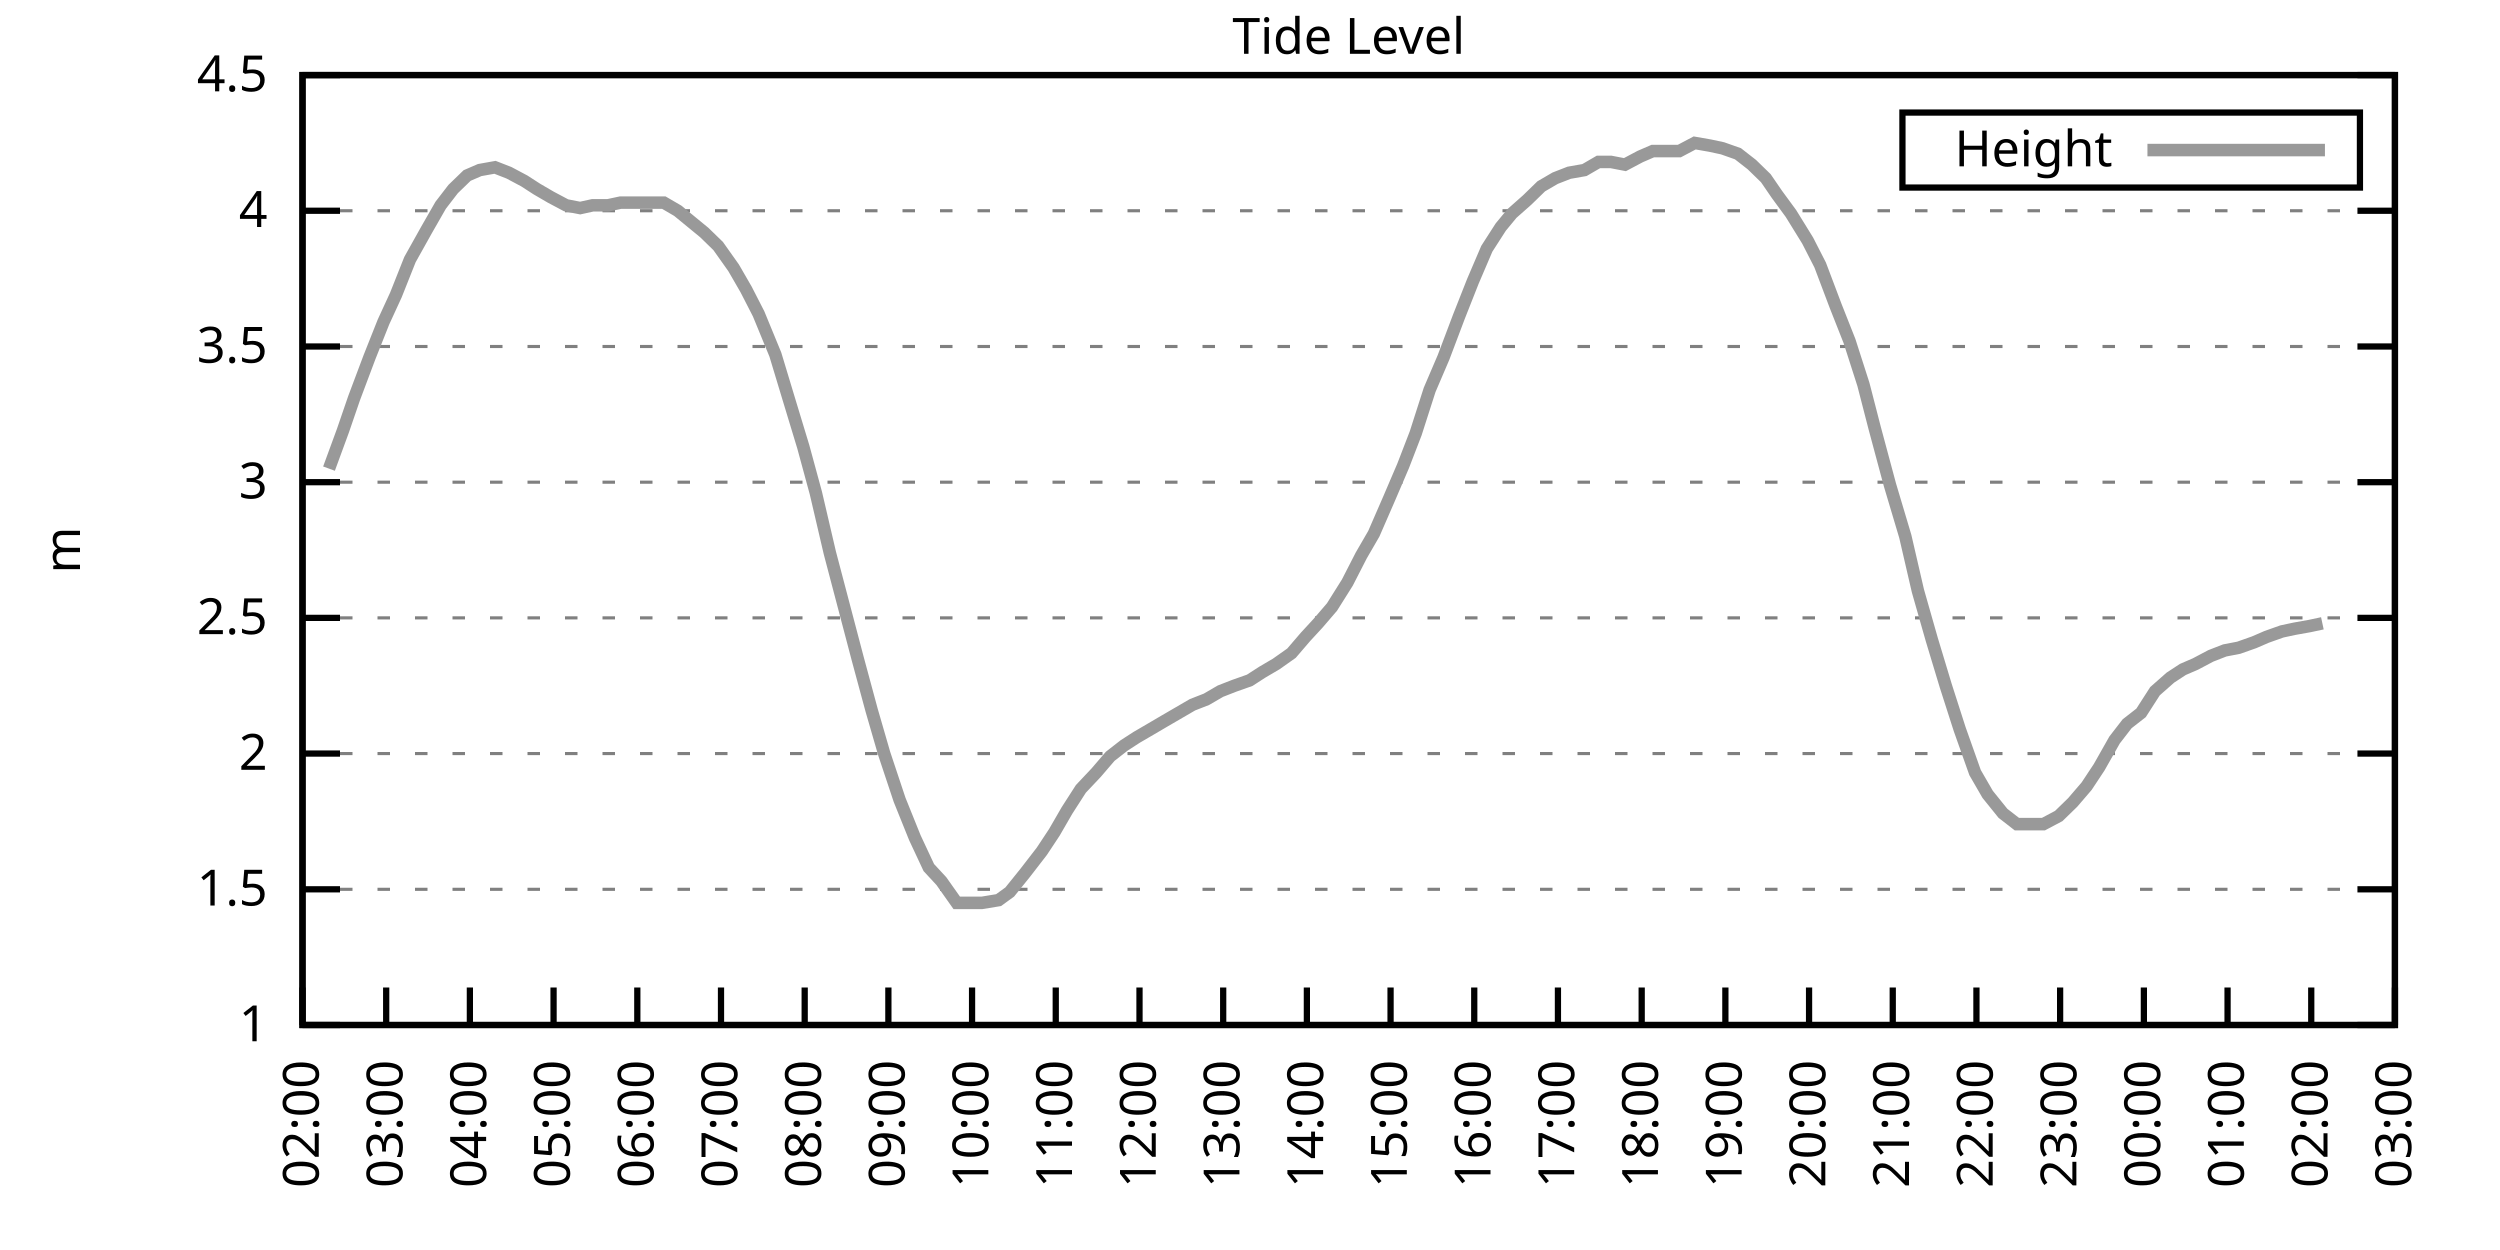
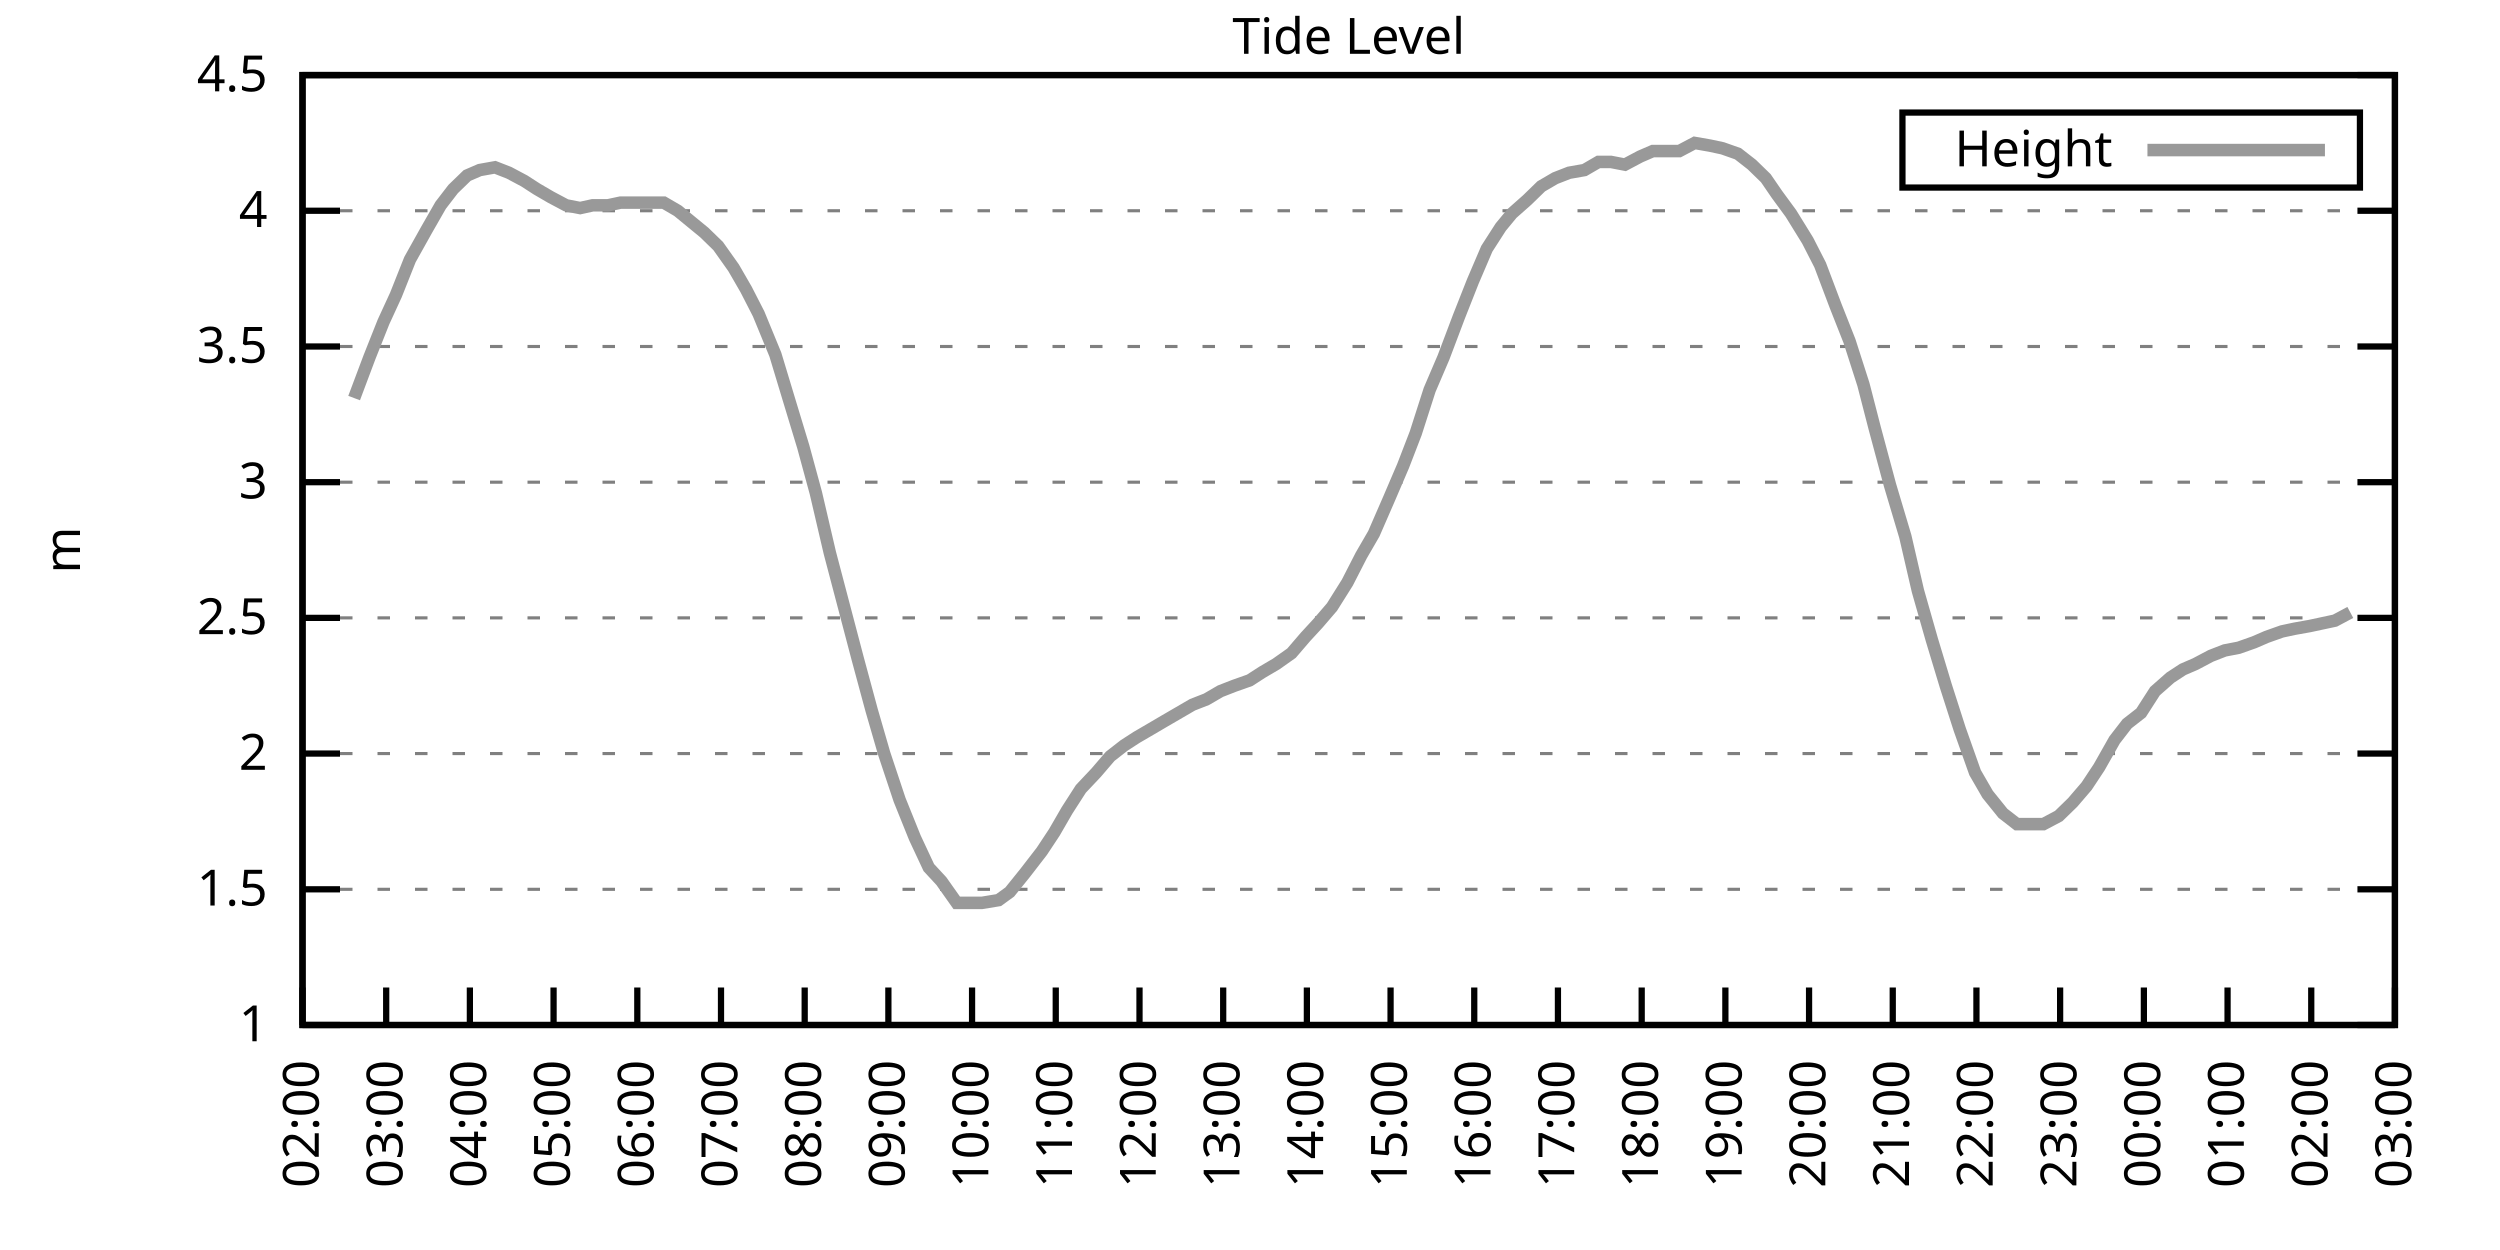
<svg xmlns="http://www.w3.org/2000/svg" xmlns:xlink="http://www.w3.org/1999/xlink" width="400" height="200" viewBox="0 0 400 200">
  <g id="gnuplot_canvas">
    <rect x="0" y="0" width="400" height="200" fill="none" />
    <defs>
      <circle id="gpDot" r="0.5" stroke-width="0.5" stroke="currentColor" />
      <path id="gpPt0" stroke-width="0.333" stroke="currentColor" d="M-1,0 h2 M0,-1 v2" />
      <path id="gpPt1" stroke-width="0.333" stroke="currentColor" d="M-1,-1 L1,1 M1,-1 L-1,1" />
      <path id="gpPt2" stroke-width="0.333" stroke="currentColor" d="M-1,0 L1,0 M0,-1 L0,1 M-1,-1 L1,1 M-1,1 L1,-1" />
      <rect id="gpPt3" stroke-width="0.333" stroke="currentColor" x="-1" y="-1" width="2" height="2" />
      <rect id="gpPt4" stroke-width="0.333" stroke="currentColor" fill="currentColor" x="-1" y="-1" width="2" height="2" />
      <circle id="gpPt5" stroke-width="0.333" stroke="currentColor" cx="0" cy="0" r="1" />
      <use xlink:href="#gpPt5" id="gpPt6" fill="currentColor" stroke="none" />
      <path id="gpPt7" stroke-width="0.333" stroke="currentColor" d="M0,-1.33 L-1.33,0.67 L1.33,0.67 z" />
      <use xlink:href="#gpPt7" id="gpPt8" fill="currentColor" stroke="none" />
      <use xlink:href="#gpPt7" id="gpPt9" stroke="currentColor" transform="rotate(180)" />
      <use xlink:href="#gpPt9" id="gpPt10" fill="currentColor" stroke="none" />
      <use xlink:href="#gpPt3" id="gpPt11" stroke="currentColor" transform="rotate(45)" />
      <use xlink:href="#gpPt11" id="gpPt12" fill="currentColor" stroke="none" />
      <path id="gpPt13" stroke-width="0.333" stroke="currentColor" d="M0,1.330 L1.265,0.411 L0.782,-1.067 L-0.782,-1.076 L-1.265,0.411 z" />
      <use xlink:href="#gpPt13" id="gpPt14" fill="currentColor" stroke="none" />
      <filter id="textbox" filterUnits="objectBoundingBox" x="0" y="0" height="1" width="1">
        <feFlood flood-color="white" flood-opacity="1" result="bgnd" />
        <feComposite in="SourceGraphic" in2="bgnd" operator="atop" />
      </filter>
      <filter id="greybox" filterUnits="objectBoundingBox" x="0" y="0" height="1" width="1">
        <feFlood flood-color="lightgrey" flood-opacity="1" result="grey" />
        <feComposite in="SourceGraphic" in2="grey" operator="atop" />
      </filter>
    </defs>
    <g fill="none" color="white" stroke="currentColor" stroke-width="1.00" stroke-linecap="butt" stroke-linejoin="miter">
</g>
    <g fill="none" color="black" stroke="currentColor" stroke-width="1.00" stroke-linecap="butt" stroke-linejoin="miter">
      <g stroke="none" shape-rendering="crispEdges">
        <polygon fill="rgb(255, 255, 255)" points="48.40,164.00 383.18,164.00 383.18,12.02 48.40,12.02 " />
      </g>
    </g>
    <g fill="none" color="black" stroke="currentColor" stroke-width="1.00" stroke-linecap="butt" stroke-linejoin="miter">
</g>
    <g fill="none" color="black" stroke="black" stroke-width="0.50" stroke-linecap="butt" stroke-linejoin="miter">
</g>
    <g fill="none" color="gray" stroke="currentColor" stroke-width="0.50" stroke-linecap="butt" stroke-linejoin="miter">
      <path stroke="gray" stroke-dasharray="2,4" class="gridline" d="M48.40,164.00 L383.19,164.00  " />
    </g>
    <g fill="none" color="gray" stroke="gray" stroke-width="1.00" stroke-linecap="butt" stroke-linejoin="miter">
</g>
    <g fill="none" color="black" stroke="currentColor" stroke-width="1.00" stroke-linecap="butt" stroke-linejoin="miter">
      <path stroke="black" d="M48.40,164.00 L54.40,164.00 M383.19,164.00 L377.19,164.00  " />
      <g transform="translate(42.80,166.60)" stroke="none" fill="black" font-family="Sans" font-size="8.00" text-anchor="end">
        <text>
          <tspan font-family="Sans"> 1</tspan>
        </text>
      </g>
    </g>
    <g fill="none" color="black" stroke="currentColor" stroke-width="1.00" stroke-linecap="butt" stroke-linejoin="miter">
</g>
    <g fill="none" color="black" stroke="black" stroke-width="0.50" stroke-linecap="butt" stroke-linejoin="miter">
</g>
    <g fill="none" color="gray" stroke="currentColor" stroke-width="0.50" stroke-linecap="butt" stroke-linejoin="miter">
      <path stroke="gray" stroke-dasharray="2,4" class="gridline" d="M48.40,142.29 L383.19,142.29  " />
    </g>
    <g fill="none" color="gray" stroke="gray" stroke-width="1.00" stroke-linecap="butt" stroke-linejoin="miter">
</g>
    <g fill="none" color="black" stroke="currentColor" stroke-width="1.00" stroke-linecap="butt" stroke-linejoin="miter">
      <path stroke="black" d="M48.40,142.29 L54.40,142.29 M383.19,142.29 L377.19,142.29  " />
      <g transform="translate(42.80,144.89)" stroke="none" fill="black" font-family="Sans" font-size="8.00" text-anchor="end">
        <text>
          <tspan font-family="Sans"> 1.5</tspan>
        </text>
      </g>
    </g>
    <g fill="none" color="black" stroke="currentColor" stroke-width="1.00" stroke-linecap="butt" stroke-linejoin="miter">
</g>
    <g fill="none" color="black" stroke="black" stroke-width="0.50" stroke-linecap="butt" stroke-linejoin="miter">
</g>
    <g fill="none" color="gray" stroke="currentColor" stroke-width="0.50" stroke-linecap="butt" stroke-linejoin="miter">
      <path stroke="gray" stroke-dasharray="2,4" class="gridline" d="M48.40,120.57 L383.19,120.57  " />
    </g>
    <g fill="none" color="gray" stroke="gray" stroke-width="1.00" stroke-linecap="butt" stroke-linejoin="miter">
</g>
    <g fill="none" color="black" stroke="currentColor" stroke-width="1.00" stroke-linecap="butt" stroke-linejoin="miter">
      <path stroke="black" d="M48.40,120.57 L54.40,120.57 M383.19,120.57 L377.19,120.57  " />
      <g transform="translate(42.80,123.17)" stroke="none" fill="black" font-family="Sans" font-size="8.00" text-anchor="end">
        <text>
          <tspan font-family="Sans"> 2</tspan>
        </text>
      </g>
    </g>
    <g fill="none" color="black" stroke="currentColor" stroke-width="1.00" stroke-linecap="butt" stroke-linejoin="miter">
</g>
    <g fill="none" color="black" stroke="black" stroke-width="0.50" stroke-linecap="butt" stroke-linejoin="miter">
</g>
    <g fill="none" color="gray" stroke="currentColor" stroke-width="0.50" stroke-linecap="butt" stroke-linejoin="miter">
      <path stroke="gray" stroke-dasharray="2,4" class="gridline" d="M48.40,98.86 L383.19,98.86  " />
    </g>
    <g fill="none" color="gray" stroke="gray" stroke-width="1.00" stroke-linecap="butt" stroke-linejoin="miter">
</g>
    <g fill="none" color="black" stroke="currentColor" stroke-width="1.00" stroke-linecap="butt" stroke-linejoin="miter">
      <path stroke="black" d="M48.40,98.86 L54.40,98.86 M383.19,98.86 L377.19,98.86  " />
      <g transform="translate(42.80,101.46)" stroke="none" fill="black" font-family="Sans" font-size="8.00" text-anchor="end">
        <text>
          <tspan font-family="Sans"> 2.5</tspan>
        </text>
      </g>
    </g>
    <g fill="none" color="black" stroke="currentColor" stroke-width="1.00" stroke-linecap="butt" stroke-linejoin="miter">
</g>
    <g fill="none" color="black" stroke="black" stroke-width="0.50" stroke-linecap="butt" stroke-linejoin="miter">
</g>
    <g fill="none" color="gray" stroke="currentColor" stroke-width="0.50" stroke-linecap="butt" stroke-linejoin="miter">
      <path stroke="gray" stroke-dasharray="2,4" class="gridline" d="M48.40,77.15 L383.19,77.15  " />
    </g>
    <g fill="none" color="gray" stroke="gray" stroke-width="1.00" stroke-linecap="butt" stroke-linejoin="miter">
</g>
    <g fill="none" color="black" stroke="currentColor" stroke-width="1.00" stroke-linecap="butt" stroke-linejoin="miter">
      <path stroke="black" d="M48.40,77.15 L54.40,77.15 M383.19,77.15 L377.19,77.15  " />
      <g transform="translate(42.80,79.75)" stroke="none" fill="black" font-family="Sans" font-size="8.00" text-anchor="end">
        <text>
          <tspan font-family="Sans"> 3</tspan>
        </text>
      </g>
    </g>
    <g fill="none" color="black" stroke="currentColor" stroke-width="1.00" stroke-linecap="butt" stroke-linejoin="miter">
</g>
    <g fill="none" color="black" stroke="black" stroke-width="0.50" stroke-linecap="butt" stroke-linejoin="miter">
</g>
    <g fill="none" color="gray" stroke="currentColor" stroke-width="0.50" stroke-linecap="butt" stroke-linejoin="miter">
      <path stroke="gray" stroke-dasharray="2,4" class="gridline" d="M48.40,55.44 L383.19,55.44  " />
    </g>
    <g fill="none" color="gray" stroke="gray" stroke-width="1.00" stroke-linecap="butt" stroke-linejoin="miter">
</g>
    <g fill="none" color="black" stroke="currentColor" stroke-width="1.00" stroke-linecap="butt" stroke-linejoin="miter">
      <path stroke="black" d="M48.40,55.44 L54.40,55.44 M383.19,55.44 L377.19,55.44  " />
      <g transform="translate(42.80,58.04)" stroke="none" fill="black" font-family="Sans" font-size="8.00" text-anchor="end">
        <text>
          <tspan font-family="Sans"> 3.5</tspan>
        </text>
      </g>
    </g>
    <g fill="none" color="black" stroke="currentColor" stroke-width="1.00" stroke-linecap="butt" stroke-linejoin="miter">
</g>
    <g fill="none" color="black" stroke="black" stroke-width="0.50" stroke-linecap="butt" stroke-linejoin="miter">
</g>
    <g fill="none" color="gray" stroke="currentColor" stroke-width="0.50" stroke-linecap="butt" stroke-linejoin="miter">
      <path stroke="gray" stroke-dasharray="2,4" class="gridline" d="M48.40,33.72 L383.19,33.72  " />
    </g>
    <g fill="none" color="gray" stroke="gray" stroke-width="1.00" stroke-linecap="butt" stroke-linejoin="miter">
</g>
    <g fill="none" color="black" stroke="currentColor" stroke-width="1.00" stroke-linecap="butt" stroke-linejoin="miter">
      <path stroke="black" d="M48.40,33.72 L54.40,33.72 M383.19,33.72 L377.19,33.72  " />
      <g transform="translate(42.80,36.32)" stroke="none" fill="black" font-family="Sans" font-size="8.00" text-anchor="end">
        <text>
          <tspan font-family="Sans"> 4</tspan>
        </text>
      </g>
    </g>
    <g fill="none" color="black" stroke="currentColor" stroke-width="1.00" stroke-linecap="butt" stroke-linejoin="miter">
</g>
    <g fill="none" color="black" stroke="black" stroke-width="0.50" stroke-linecap="butt" stroke-linejoin="miter">
</g>
    <g fill="none" color="gray" stroke="currentColor" stroke-width="0.50" stroke-linecap="butt" stroke-linejoin="miter">
      <path stroke="gray" stroke-dasharray="2,4" class="gridline" d="M48.40,12.01 L383.19,12.01  " />
    </g>
    <g fill="none" color="gray" stroke="gray" stroke-width="1.00" stroke-linecap="butt" stroke-linejoin="miter">
</g>
    <g fill="none" color="black" stroke="currentColor" stroke-width="1.00" stroke-linecap="butt" stroke-linejoin="miter">
      <path stroke="black" d="M48.40,12.01 L54.40,12.01 M383.19,12.01 L377.19,12.01  " />
      <g transform="translate(42.80,14.61)" stroke="none" fill="black" font-family="Sans" font-size="8.00" text-anchor="end">
        <text>
          <tspan font-family="Sans"> 4.5</tspan>
        </text>
      </g>
    </g>
    <g fill="none" color="black" stroke="currentColor" stroke-width="1.00" stroke-linecap="butt" stroke-linejoin="miter">
      <path stroke="black" d="M48.40,164.00 L48.40,158.00  " />
      <g transform="translate(51.00,169.60) rotate(270.00)" stroke="none" fill="black" font-family="Sans" font-size="8.00" text-anchor="end">
        <text>
          <tspan font-family="Sans">02:00</tspan>
        </text>
      </g>
    </g>
    <g fill="none" color="black" stroke="currentColor" stroke-width="1.00" stroke-linecap="butt" stroke-linejoin="miter">
      <path stroke="black" d="M61.79,164.00 L61.79,158.00  " />
      <g transform="translate(64.39,169.60) rotate(270.00)" stroke="none" fill="black" font-family="Sans" font-size="8.00" text-anchor="end">
        <text>
          <tspan font-family="Sans">03:00</tspan>
        </text>
      </g>
    </g>
    <g fill="none" color="black" stroke="currentColor" stroke-width="1.00" stroke-linecap="butt" stroke-linejoin="miter">
      <path stroke="black" d="M75.18,164.00 L75.18,158.00  " />
      <g transform="translate(77.78,169.60) rotate(270.00)" stroke="none" fill="black" font-family="Sans" font-size="8.00" text-anchor="end">
        <text>
          <tspan font-family="Sans">04:00</tspan>
        </text>
      </g>
    </g>
    <g fill="none" color="black" stroke="currentColor" stroke-width="1.00" stroke-linecap="butt" stroke-linejoin="miter">
      <path stroke="black" d="M88.57,164.00 L88.57,158.00  " />
      <g transform="translate(91.17,169.60) rotate(270.00)" stroke="none" fill="black" font-family="Sans" font-size="8.00" text-anchor="end">
        <text>
          <tspan font-family="Sans">05:00</tspan>
        </text>
      </g>
    </g>
    <g fill="none" color="black" stroke="currentColor" stroke-width="1.00" stroke-linecap="butt" stroke-linejoin="miter">
      <path stroke="black" d="M101.97,164.00 L101.97,158.00  " />
      <g transform="translate(104.57,169.60) rotate(270.00)" stroke="none" fill="black" font-family="Sans" font-size="8.00" text-anchor="end">
        <text>
          <tspan font-family="Sans">06:00</tspan>
        </text>
      </g>
    </g>
    <g fill="none" color="black" stroke="currentColor" stroke-width="1.00" stroke-linecap="butt" stroke-linejoin="miter">
      <path stroke="black" d="M115.36,164.00 L115.36,158.00  " />
      <g transform="translate(117.96,169.60) rotate(270.00)" stroke="none" fill="black" font-family="Sans" font-size="8.00" text-anchor="end">
        <text>
          <tspan font-family="Sans">07:00</tspan>
        </text>
      </g>
    </g>
    <g fill="none" color="black" stroke="currentColor" stroke-width="1.00" stroke-linecap="butt" stroke-linejoin="miter">
      <path stroke="black" d="M128.75,164.00 L128.75,158.00  " />
      <g transform="translate(131.35,169.60) rotate(270.00)" stroke="none" fill="black" font-family="Sans" font-size="8.00" text-anchor="end">
        <text>
          <tspan font-family="Sans">08:00</tspan>
        </text>
      </g>
    </g>
    <g fill="none" color="black" stroke="currentColor" stroke-width="1.00" stroke-linecap="butt" stroke-linejoin="miter">
      <path stroke="black" d="M142.14,164.00 L142.14,158.00  " />
      <g transform="translate(144.74,169.60) rotate(270.00)" stroke="none" fill="black" font-family="Sans" font-size="8.00" text-anchor="end">
        <text>
          <tspan font-family="Sans">09:00</tspan>
        </text>
      </g>
    </g>
    <g fill="none" color="black" stroke="currentColor" stroke-width="1.00" stroke-linecap="butt" stroke-linejoin="miter">
      <path stroke="black" d="M155.53,164.00 L155.53,158.00  " />
      <g transform="translate(158.13,169.60) rotate(270.00)" stroke="none" fill="black" font-family="Sans" font-size="8.00" text-anchor="end">
        <text>
          <tspan font-family="Sans">10:00</tspan>
        </text>
      </g>
    </g>
    <g fill="none" color="black" stroke="currentColor" stroke-width="1.00" stroke-linecap="butt" stroke-linejoin="miter">
      <path stroke="black" d="M168.92,164.00 L168.92,158.00  " />
      <g transform="translate(171.52,169.60) rotate(270.00)" stroke="none" fill="black" font-family="Sans" font-size="8.00" text-anchor="end">
        <text>
          <tspan font-family="Sans">11:00</tspan>
        </text>
      </g>
    </g>
    <g fill="none" color="black" stroke="currentColor" stroke-width="1.00" stroke-linecap="butt" stroke-linejoin="miter">
      <path stroke="black" d="M182.32,164.00 L182.32,158.00  " />
      <g transform="translate(184.92,169.60) rotate(270.00)" stroke="none" fill="black" font-family="Sans" font-size="8.00" text-anchor="end">
        <text>
          <tspan font-family="Sans">12:00</tspan>
        </text>
      </g>
    </g>
    <g fill="none" color="black" stroke="currentColor" stroke-width="1.00" stroke-linecap="butt" stroke-linejoin="miter">
      <path stroke="black" d="M195.71,164.00 L195.71,158.00  " />
      <g transform="translate(198.31,169.60) rotate(270.00)" stroke="none" fill="black" font-family="Sans" font-size="8.00" text-anchor="end">
        <text>
          <tspan font-family="Sans">13:00</tspan>
        </text>
      </g>
    </g>
    <g fill="none" color="black" stroke="currentColor" stroke-width="1.00" stroke-linecap="butt" stroke-linejoin="miter">
      <path stroke="black" d="M209.10,164.00 L209.10,158.00  " />
      <g transform="translate(211.70,169.60) rotate(270.00)" stroke="none" fill="black" font-family="Sans" font-size="8.00" text-anchor="end">
        <text>
          <tspan font-family="Sans">14:00</tspan>
        </text>
      </g>
    </g>
    <g fill="none" color="black" stroke="currentColor" stroke-width="1.00" stroke-linecap="butt" stroke-linejoin="miter">
      <path stroke="black" d="M222.49,164.00 L222.49,158.00  " />
      <g transform="translate(225.09,169.60) rotate(270.00)" stroke="none" fill="black" font-family="Sans" font-size="8.00" text-anchor="end">
        <text>
          <tspan font-family="Sans">15:00</tspan>
        </text>
      </g>
    </g>
    <g fill="none" color="black" stroke="currentColor" stroke-width="1.00" stroke-linecap="butt" stroke-linejoin="miter">
      <path stroke="black" d="M235.88,164.00 L235.88,158.00  " />
      <g transform="translate(238.48,169.60) rotate(270.00)" stroke="none" fill="black" font-family="Sans" font-size="8.00" text-anchor="end">
        <text>
          <tspan font-family="Sans">16:00</tspan>
        </text>
      </g>
    </g>
    <g fill="none" color="black" stroke="currentColor" stroke-width="1.00" stroke-linecap="butt" stroke-linejoin="miter">
      <path stroke="black" d="M249.27,164.00 L249.27,158.00  " />
      <g transform="translate(251.87,169.60) rotate(270.00)" stroke="none" fill="black" font-family="Sans" font-size="8.00" text-anchor="end">
        <text>
          <tspan font-family="Sans">17:00</tspan>
        </text>
      </g>
    </g>
    <g fill="none" color="black" stroke="currentColor" stroke-width="1.00" stroke-linecap="butt" stroke-linejoin="miter">
      <path stroke="black" d="M262.67,164.00 L262.67,158.00  " />
      <g transform="translate(265.27,169.60) rotate(270.00)" stroke="none" fill="black" font-family="Sans" font-size="8.00" text-anchor="end">
        <text>
          <tspan font-family="Sans">18:00</tspan>
        </text>
      </g>
    </g>
    <g fill="none" color="black" stroke="currentColor" stroke-width="1.00" stroke-linecap="butt" stroke-linejoin="miter">
      <path stroke="black" d="M276.06,164.00 L276.06,158.00  " />
      <g transform="translate(278.66,169.60) rotate(270.00)" stroke="none" fill="black" font-family="Sans" font-size="8.00" text-anchor="end">
        <text>
          <tspan font-family="Sans">19:00</tspan>
        </text>
      </g>
    </g>
    <g fill="none" color="black" stroke="currentColor" stroke-width="1.00" stroke-linecap="butt" stroke-linejoin="miter">
      <path stroke="black" d="M289.45,164.00 L289.45,158.00  " />
      <g transform="translate(292.05,169.60) rotate(270.00)" stroke="none" fill="black" font-family="Sans" font-size="8.00" text-anchor="end">
        <text>
          <tspan font-family="Sans">20:00</tspan>
        </text>
      </g>
    </g>
    <g fill="none" color="black" stroke="currentColor" stroke-width="1.00" stroke-linecap="butt" stroke-linejoin="miter">
      <path stroke="black" d="M302.84,164.00 L302.84,158.00  " />
      <g transform="translate(305.44,169.60) rotate(270.00)" stroke="none" fill="black" font-family="Sans" font-size="8.00" text-anchor="end">
        <text>
          <tspan font-family="Sans">21:00</tspan>
        </text>
      </g>
    </g>
    <g fill="none" color="black" stroke="currentColor" stroke-width="1.00" stroke-linecap="butt" stroke-linejoin="miter">
      <path stroke="black" d="M316.23,164.00 L316.23,158.00  " />
      <g transform="translate(318.83,169.60) rotate(270.00)" stroke="none" fill="black" font-family="Sans" font-size="8.00" text-anchor="end">
        <text>
          <tspan font-family="Sans">22:00</tspan>
        </text>
      </g>
    </g>
    <g fill="none" color="black" stroke="currentColor" stroke-width="1.00" stroke-linecap="butt" stroke-linejoin="miter">
      <path stroke="black" d="M329.62,164.00 L329.62,158.00  " />
      <g transform="translate(332.22,169.60) rotate(270.00)" stroke="none" fill="black" font-family="Sans" font-size="8.00" text-anchor="end">
        <text>
          <tspan font-family="Sans">23:00</tspan>
        </text>
      </g>
    </g>
    <g fill="none" color="black" stroke="currentColor" stroke-width="1.00" stroke-linecap="butt" stroke-linejoin="miter">
      <path stroke="black" d="M343.02,164.00 L343.02,158.00  " />
      <g transform="translate(345.62,169.60) rotate(270.00)" stroke="none" fill="black" font-family="Sans" font-size="8.00" text-anchor="end">
        <text>
          <tspan font-family="Sans">00:00</tspan>
        </text>
      </g>
    </g>
    <g fill="none" color="black" stroke="currentColor" stroke-width="1.00" stroke-linecap="butt" stroke-linejoin="miter">
      <path stroke="black" d="M356.41,164.00 L356.41,158.00  " />
      <g transform="translate(359.01,169.60) rotate(270.00)" stroke="none" fill="black" font-family="Sans" font-size="8.00" text-anchor="end">
        <text>
          <tspan font-family="Sans">01:00</tspan>
        </text>
      </g>
    </g>
    <g fill="none" color="black" stroke="currentColor" stroke-width="1.00" stroke-linecap="butt" stroke-linejoin="miter">
      <path stroke="black" d="M369.80,164.00 L369.80,158.00  " />
      <g transform="translate(372.40,169.60) rotate(270.00)" stroke="none" fill="black" font-family="Sans" font-size="8.00" text-anchor="end">
        <text>
          <tspan font-family="Sans">02:00</tspan>
        </text>
      </g>
    </g>
    <g fill="none" color="black" stroke="currentColor" stroke-width="1.00" stroke-linecap="butt" stroke-linejoin="miter">
      <path stroke="black" d="M383.19,164.00 L383.19,158.00  " />
      <g transform="translate(385.79,169.60) rotate(270.00)" stroke="none" fill="black" font-family="Sans" font-size="8.00" text-anchor="end">
        <text>
          <tspan font-family="Sans">03:00</tspan>
        </text>
      </g>
    </g>
    <g fill="none" color="black" stroke="currentColor" stroke-width="1.00" stroke-linecap="butt" stroke-linejoin="miter">
</g>
    <g fill="none" color="black" stroke="currentColor" stroke-width="1.00" stroke-linecap="butt" stroke-linejoin="miter">
      <path stroke="black" d="M48.40,12.01 L48.40,164.00 L383.19,164.00 L383.19,12.01 L48.40,12.01 Z  " />
    </g>
    <g fill="none" color="black" stroke="currentColor" stroke-width="1.00" stroke-linecap="butt" stroke-linejoin="miter">
</g>
    <g fill="none" color="black" stroke="currentColor" stroke-width="1.00" stroke-linecap="butt" stroke-linejoin="miter">
      <path stroke="black" d="M304.39,30.01 L304.39,18.01 L377.59,18.01 L377.59,30.01 L304.39,30.01 Z  " />
    </g>
    <g id="Tide_level_plot_1">
      <g fill="none" color="white" stroke="black" stroke-width="2.00" stroke-linecap="butt" stroke-linejoin="miter">
</g>
      <g fill="none" color="black" stroke="currentColor" stroke-width="2.00" stroke-linecap="butt" stroke-linejoin="miter">
        <g transform="translate(337.99,26.61)" stroke="none" fill="black" font-family="Sans" font-size="8.00" text-anchor="end">
          <text>
            <tspan font-family="Sans">Height</tspan>
          </text>
        </g>
      </g>
      <g fill="none" color="black" stroke="currentColor" stroke-width="2.00" stroke-linecap="butt" stroke-linejoin="miter">
-         <path stroke="rgb(153, 153, 153)" d="M343.59,24.01 L371.99,24.01 M52.64,74.98 L54.87,68.90 L56.66,63.69 L59.11,57.17 L61.35,51.53 L63.35,47.18   L65.59,41.54 L68.26,36.76 L70.50,32.85 L72.50,30.25 L74.74,28.08 L76.75,27.21 L79.20,26.77 L81.43,27.64   L83.89,28.95 L85.90,30.25 L88.13,31.55 L90.58,32.85 L92.82,33.29 L94.82,32.85 L97.28,32.85 L99.29,32.42   L101.74,32.42 L103.75,32.42 L106.21,32.42 L108.44,33.72 L112.68,37.20 L114.91,39.37 L117.37,42.84 L119.38,46.32   L121.38,50.22 L124.06,56.74 L126.29,64.12 L128.53,71.50 L130.54,78.89 L132.77,88.44 L137.23,105.38 L139.46,113.63   L141.47,120.57 L143.93,127.96 L146.38,134.04 L148.61,138.81 L150.62,140.98 L153.08,144.46 L155.31,144.46 L157.10,144.46   L159.77,144.02 L161.56,142.72 L164.01,139.68 L166.69,136.21 L168.70,133.17 L170.71,129.69 L172.94,126.22 L175.40,123.61   L177.63,121.01 L179.86,119.27 L181.87,117.97 L184.10,116.67 L186.33,115.36 L190.80,112.76 L193.03,111.89 L195.26,110.59   L197.49,109.72 L199.95,108.85 L201.96,107.55 L204.19,106.24 L206.64,104.51 L208.88,101.90 L210.88,99.73 L213.12,97.12   L215.57,93.22 L217.80,88.87 L219.81,85.40 L222.27,79.75 L224.50,74.54 L226.51,69.33 L228.74,62.38 L230.97,57.17   L233.43,50.66 L235.66,45.01 L237.89,39.80 L240.12,36.33 L241.91,34.16 L244.36,31.99 L246.60,29.81 L248.83,28.51   L251.06,27.64 L253.51,27.21 L255.75,25.91 L257.76,25.91 L259.99,26.34 L262.44,25.04 L264.45,24.17 L266.68,24.17   L268.69,24.17 L271.15,22.87 L273.60,23.30 L275.61,23.73 L278.07,24.60 L280.30,26.34 L282.53,28.51 L284.32,31.12   L286.55,34.16 L289.23,38.50 L291.23,42.41 L293.69,48.92 L295.92,54.57 L298.15,61.52 L299.94,68.46 L302.39,77.58   L304.85,85.83 L306.86,94.52 L309.09,102.34 L311.32,109.72 L313.55,116.67 L316.01,123.61 L318.02,127.09 L320.47,130.13   L322.70,131.86 L324.49,131.86 L326.95,131.86 L329.40,130.56 L331.63,128.39 L333.86,125.79 L335.87,122.75 L338.33,118.40   L340.34,115.80 L342.57,114.06 L344.80,110.59 L347.26,108.42 L349.26,107.11 L351.27,106.24 L353.73,104.94 L355.96,104.07   L358.19,103.64 L360.65,102.77 L362.66,101.90 L365.11,101.03 L367.12,100.60 L369.58,100.16 L371.58,99.73  " />
+         <path stroke="rgb(153, 153, 153)" d="M343.59,24.01 L371.99,24.01 M56.66,63.69 L59.11,57.17 L61.35,51.53 L63.35,47.18 L65.59,41.54 L68.26,36.76   L70.50,32.85 L72.50,30.25 L74.74,28.08 L76.75,27.21 L79.20,26.77 L81.43,27.64 L83.89,28.95 L85.90,30.25   L88.13,31.55 L90.58,32.85 L92.82,33.29 L94.82,32.85 L97.28,32.85 L99.29,32.42 L101.74,32.42 L103.75,32.42   L106.21,32.42 L108.44,33.72 L112.68,37.20 L114.91,39.37 L117.37,42.84 L119.38,46.32 L121.38,50.22 L124.06,56.74   L126.29,64.12 L128.53,71.50 L130.54,78.89 L132.77,88.44 L137.23,105.38 L139.46,113.63 L141.47,120.57 L143.93,127.96   L146.38,134.04 L148.61,138.81 L150.62,140.98 L153.08,144.46 L155.31,144.46 L157.10,144.46 L159.77,144.02 L161.56,142.72   L164.01,139.68 L166.69,136.21 L168.70,133.17 L170.71,129.69 L172.94,126.22 L175.40,123.61 L177.63,121.01 L179.86,119.27   L181.87,117.97 L184.10,116.67 L186.33,115.36 L190.80,112.76 L193.03,111.89 L195.26,110.59 L197.49,109.72 L199.95,108.85   L201.96,107.55 L204.19,106.24 L206.64,104.51 L208.88,101.90 L210.88,99.73 L213.12,97.12 L215.57,93.22 L217.80,88.87   L219.81,85.40 L222.27,79.75 L224.50,74.54 L226.51,69.33 L228.74,62.38 L230.97,57.17 L233.43,50.66 L235.66,45.01   L237.89,39.80 L240.12,36.33 L241.91,34.16 L244.36,31.99 L246.60,29.81 L248.83,28.51 L251.06,27.64 L253.51,27.21   L255.75,25.91 L257.76,25.91 L259.99,26.34 L262.44,25.04 L264.45,24.17 L266.68,24.17 L268.69,24.17 L271.15,22.87   L273.60,23.30 L275.61,23.73 L278.07,24.60 L280.30,26.34 L282.53,28.51 L284.32,31.12 L286.55,34.16 L289.23,38.50   L291.23,42.41 L293.69,48.92 L295.92,54.57 L298.15,61.52 L299.94,68.46 L302.39,77.58 L304.85,85.83 L306.86,94.52   L309.09,102.34 L311.32,109.72 L313.55,116.67 L316.01,123.61 L318.02,127.09 L320.47,130.13 L322.70,131.86 L324.49,131.86   L326.95,131.86 L329.40,130.56 L331.63,128.39 L333.86,125.79 L335.87,122.75 L338.33,118.40 L340.34,115.80 L342.57,114.06   L344.80,110.59 L347.26,108.42 L349.26,107.11 L351.27,106.24 L353.73,104.94 L355.96,104.07 L358.19,103.64 L360.65,102.77   L362.66,101.90 L365.11,101.03 L367.12,100.60 L369.58,100.16 L371.58,99.73 L373.59,99.30 L376.05,97.99  " />
      </g>
    </g>
    <g fill="none" color="black" stroke="currentColor" stroke-width="2.00" stroke-linecap="butt" stroke-linejoin="miter">
</g>
    <g fill="none" color="black" stroke="black" stroke-width="1.00" stroke-linecap="butt" stroke-linejoin="miter">
</g>
    <g fill="none" color="black" stroke="currentColor" stroke-width="1.00" stroke-linecap="butt" stroke-linejoin="miter">
      <path stroke="black" d="M48.40,12.01 L48.40,164.00 L383.19,164.00 L383.19,12.01 L48.40,12.01 Z  " />
      <g transform="translate(12.80,88.01) rotate(270.00)" stroke="none" fill="black" font-family="Sans" font-size="8.00" text-anchor="middle">
        <text>
          <tspan font-family="Sans">m</tspan>
        </text>
      </g>
    </g>
    <g fill="none" color="black" stroke="currentColor" stroke-width="1.00" stroke-linecap="butt" stroke-linejoin="miter">
</g>
    <g fill="none" color="black" stroke="currentColor" stroke-width="1.00" stroke-linecap="butt" stroke-linejoin="miter">
      <g transform="translate(215.79,8.61)" stroke="none" fill="black" font-family="Sans" font-size="8.00" text-anchor="middle">
        <text>
          <tspan font-family="Sans">Tide Level</tspan>
        </text>
      </g>
    </g>
    <g fill="none" color="black" stroke="currentColor" stroke-width="1.00" stroke-linecap="butt" stroke-linejoin="miter">
</g>
  </g>
</svg>
